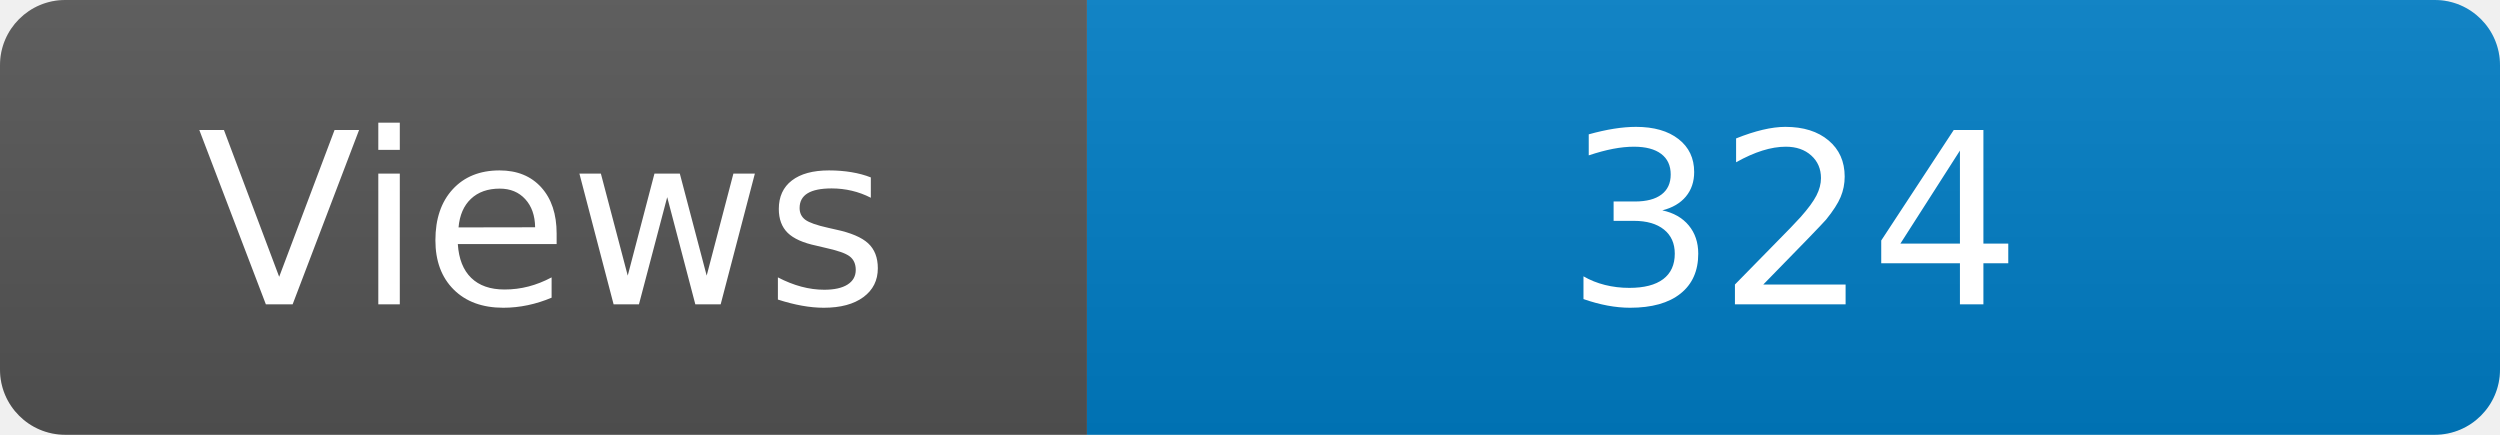
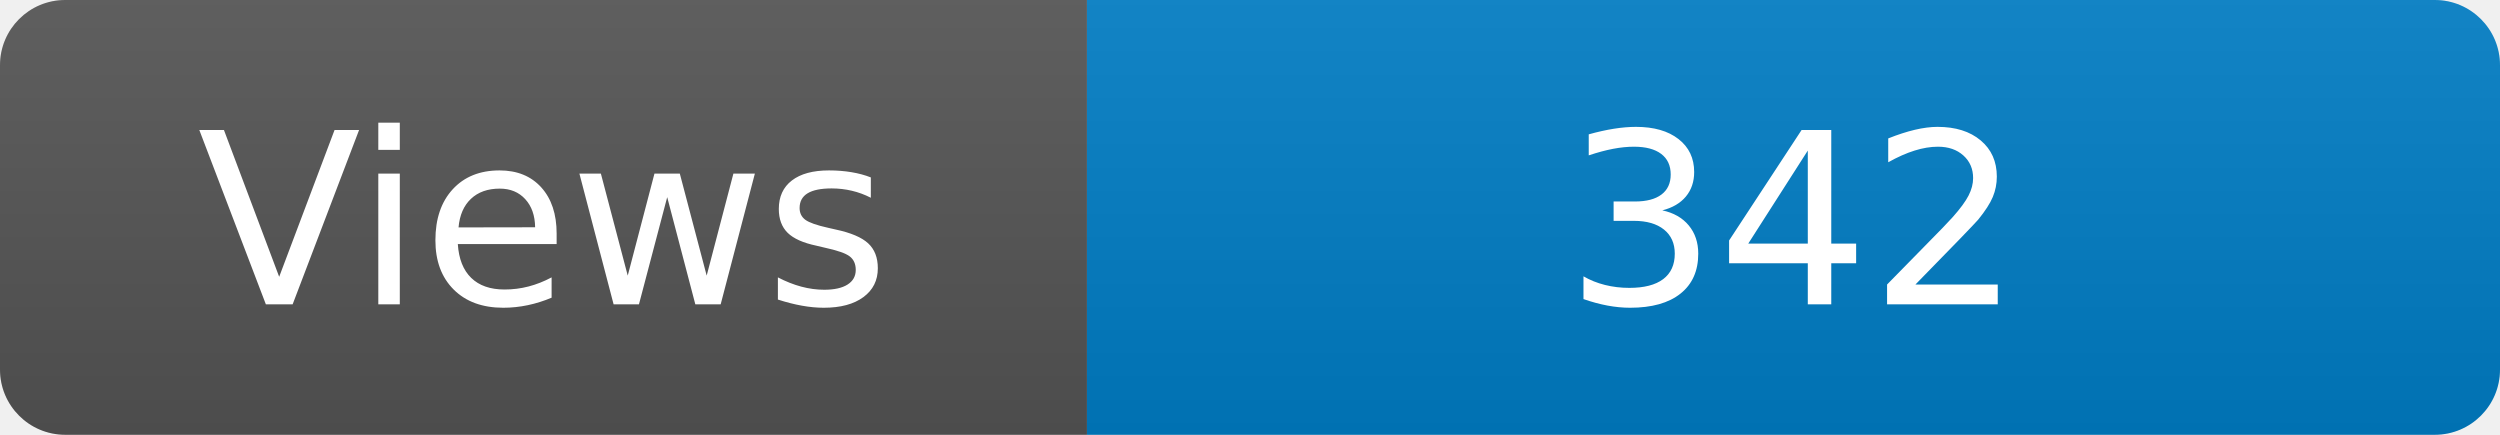
<svg xmlns="http://www.w3.org/2000/svg" width="115" height="20" role="img" aria-label="Maintained?: yes">
  <linearGradient id="s" x2="0" y2="100%">
    <stop offset="0" stop-color="#bbb" stop-opacity=".1" />
    <stop offset="1" stop-opacity=".1" />
  </linearGradient>
  <clipPath id="r">
    <rect width="115" height="20" rx="3" fill="#fff" />
  </clipPath>
  <g clip-path="url(#r)">
    <rect width="50" height="20" fill="#555" />
    <rect x="50" width="160" height="20" fill="#007ec6" />
    <rect width="115" height="20" fill="url(#s)" />
  </g>
  <g fill="#fff" text-anchor="middle" font-family="Verdana,Geneva,DejaVu Sans,sans-serif" font-size="110">
    <text x="250" y="140" transform="scale(.1)" fill="#fff">Views</text>
-     <text x="825" y="140" transform="scale(.1)" fill="#fff">324</text>
+     <text x="825" y="140" transform="scale(.1)" fill="#fff">342</text>
  </g>
</svg>
